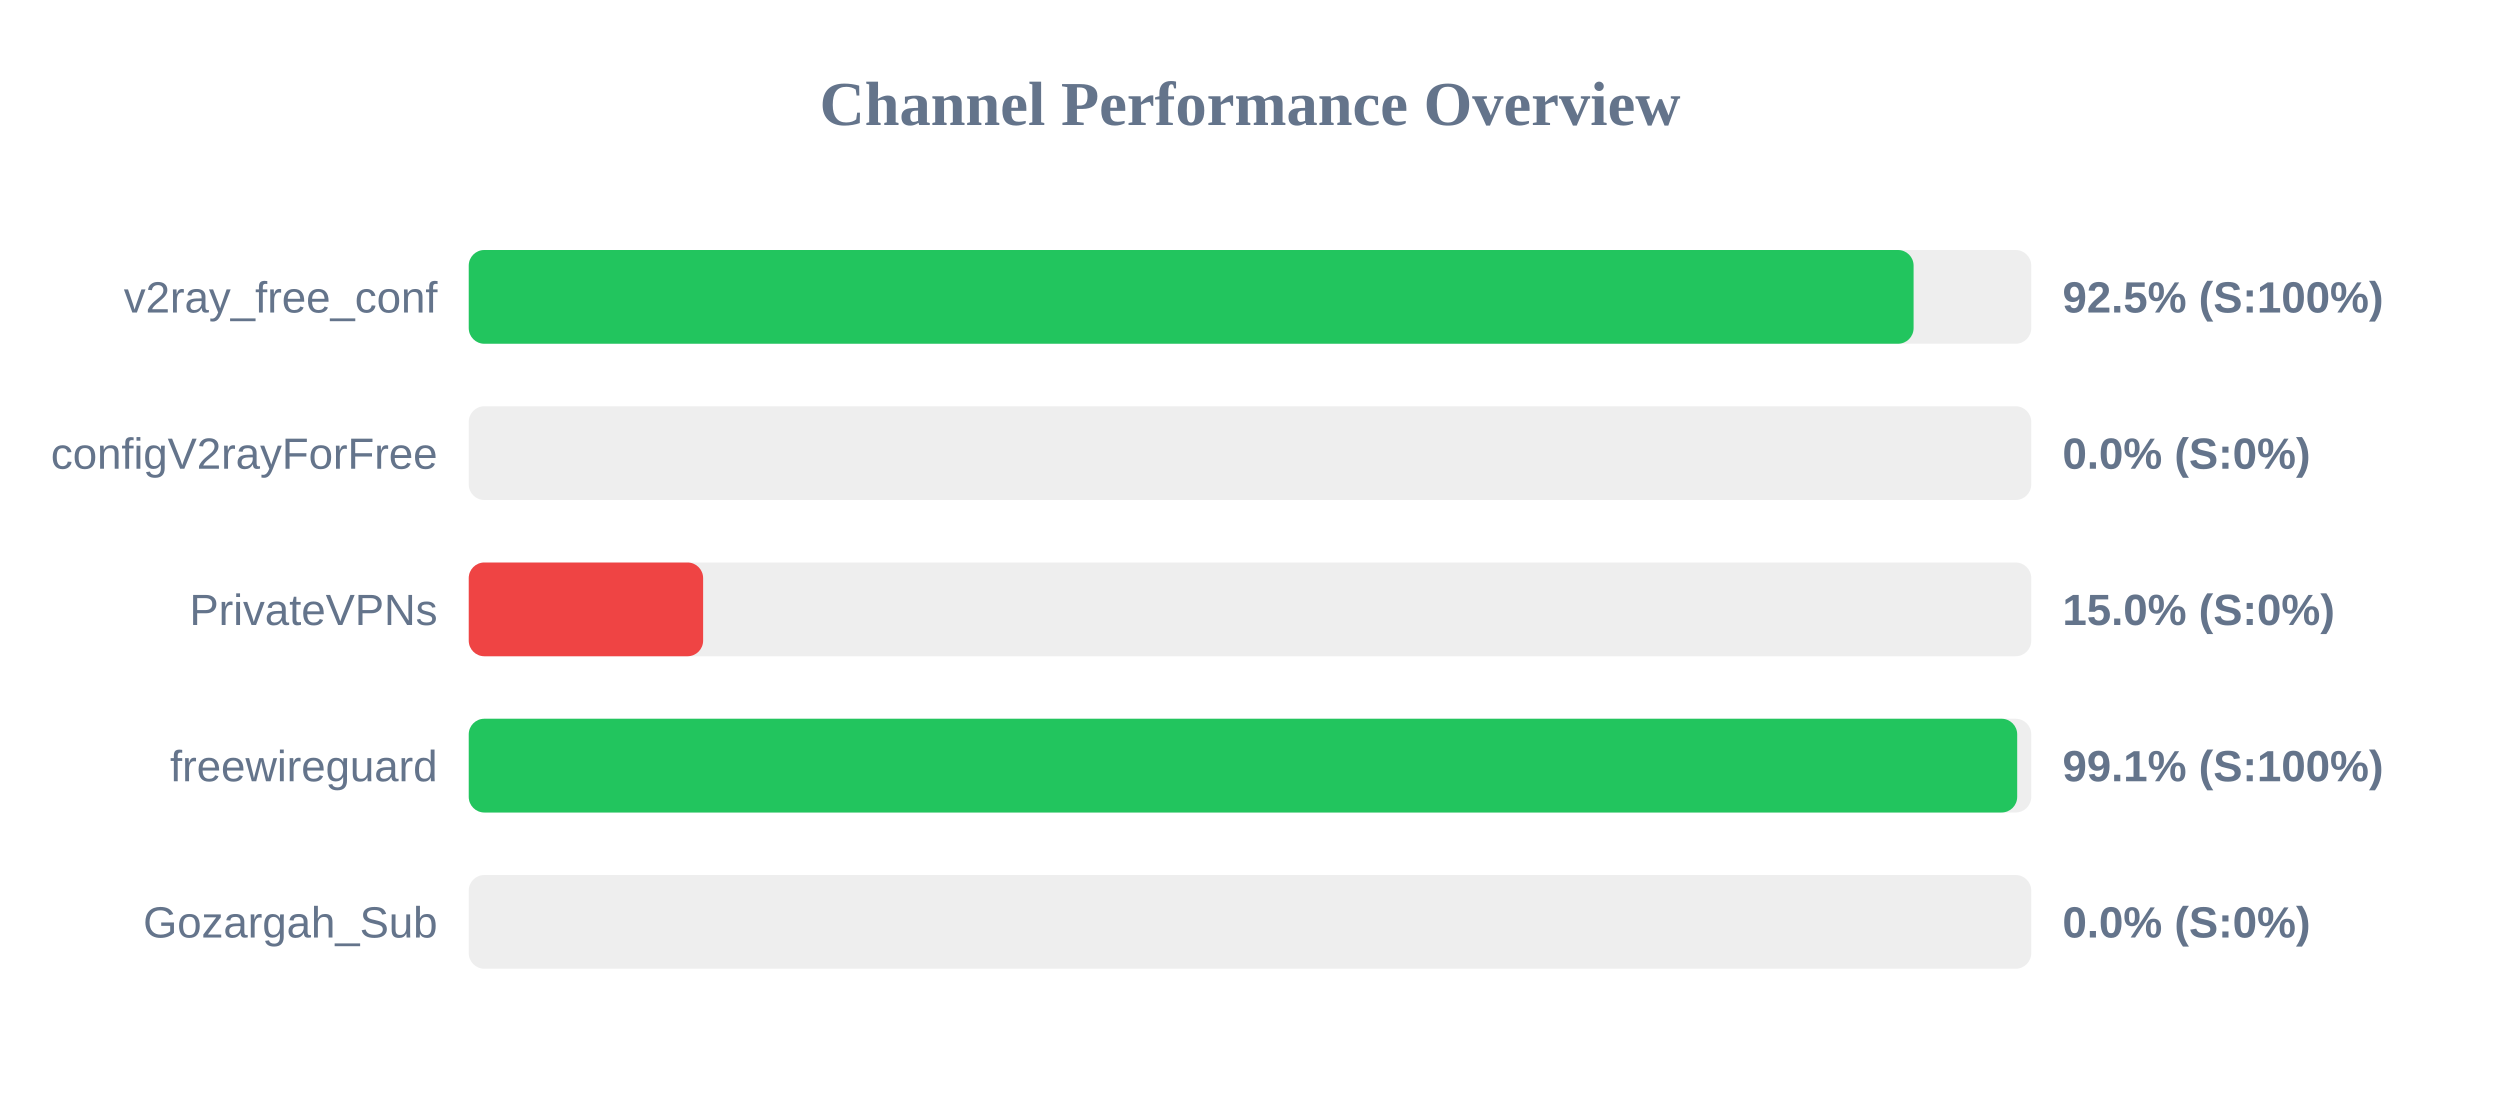
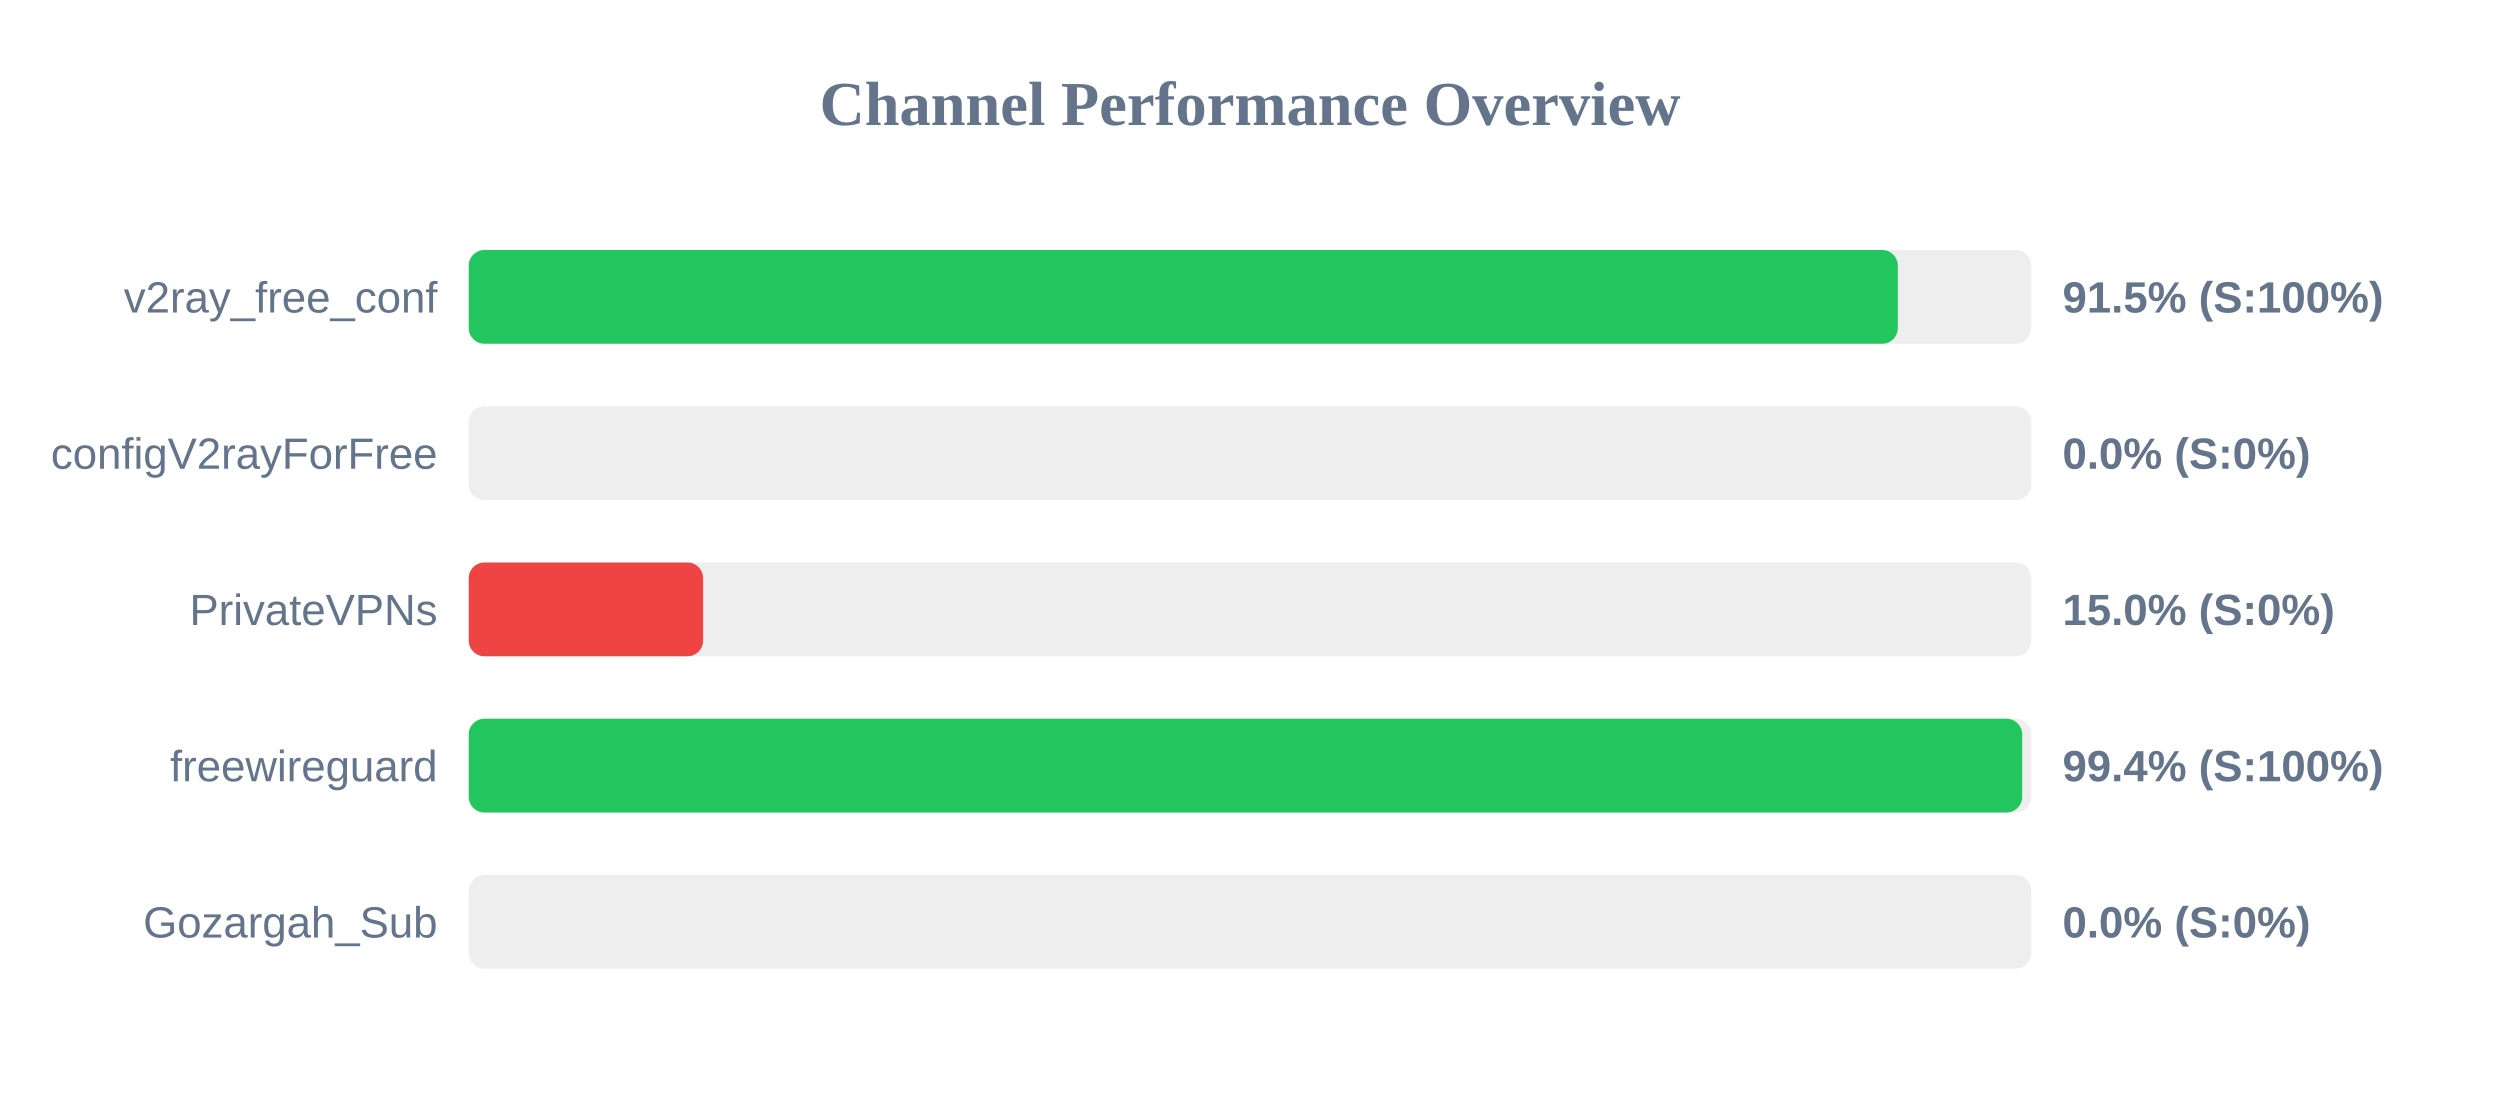
<svg xmlns="http://www.w3.org/2000/svg" width="800" height="350" version="1.1">
  <style>
        .row { font: 14px Arial; fill: #64748b; }
        .score { font: bold 14px Arial; fill: #64748b; }
    </style>
  <text x="400" y="40" text-anchor="middle" font-size="20px" font-weight="bold" fill="#64748b">Channel Performance Overview</text>
  <rect x="150" y="80" width="500" height="30" fill="#eee" rx="5" />
-   <rect x="150" y="80" width="462.35" height="30" fill="#22c55e" rx="5" />
+   <rect x="150" y="80" width="457.3" height="30" fill="#22c55e" rx="5" />
  <text x="140" y="100" text-anchor="end" class="row">v2ray_free_conf</text>
-   <text x="660" y="100" text-anchor="start" class="score">92.5% (S:100%)</text>
+   <text x="660" y="100" text-anchor="start" class="score">91.5% (S:100%)</text>
  <rect x="150" y="130" width="500" height="30" fill="#eee" rx="5" />
  <rect x="150" y="130" width="0.0" height="30" fill="#ef4444" rx="5" />
  <text x="140" y="150" text-anchor="end" class="row">configV2rayForFree</text>
  <text x="660" y="150" text-anchor="start" class="score">0.0% (S:0%)</text>
  <rect x="150" y="180" width="500" height="30" fill="#eee" rx="5" />
  <rect x="150" y="180" width="75.0" height="30" fill="#ef4444" rx="5" />
  <text x="140" y="200" text-anchor="end" class="row">PrivateVPNs</text>
  <text x="660" y="200" text-anchor="start" class="score">15.0% (S:0%)</text>
  <rect x="150" y="230" width="500" height="30" fill="#eee" rx="5" />
-   <rect x="150" y="230" width="495.5" height="30" fill="#22c55e" rx="5" />
+   <rect x="150" y="230" width="497.1" height="30" fill="#22c55e" rx="5" />
  <text x="140" y="250" text-anchor="end" class="row">freewireguard</text>
-   <text x="660" y="250" text-anchor="start" class="score">99.1% (S:100%)</text>
+   <text x="660" y="250" text-anchor="start" class="score">99.4% (S:100%)</text>
  <rect x="150" y="280" width="500" height="30" fill="#eee" rx="5" />
  <rect x="150" y="280" width="0.0" height="30" fill="#ef4444" rx="5" />
  <text x="140" y="300" text-anchor="end" class="row">Gozargah_Sub</text>
  <text x="660" y="300" text-anchor="start" class="score">0.0% (S:0%)</text>
</svg>
